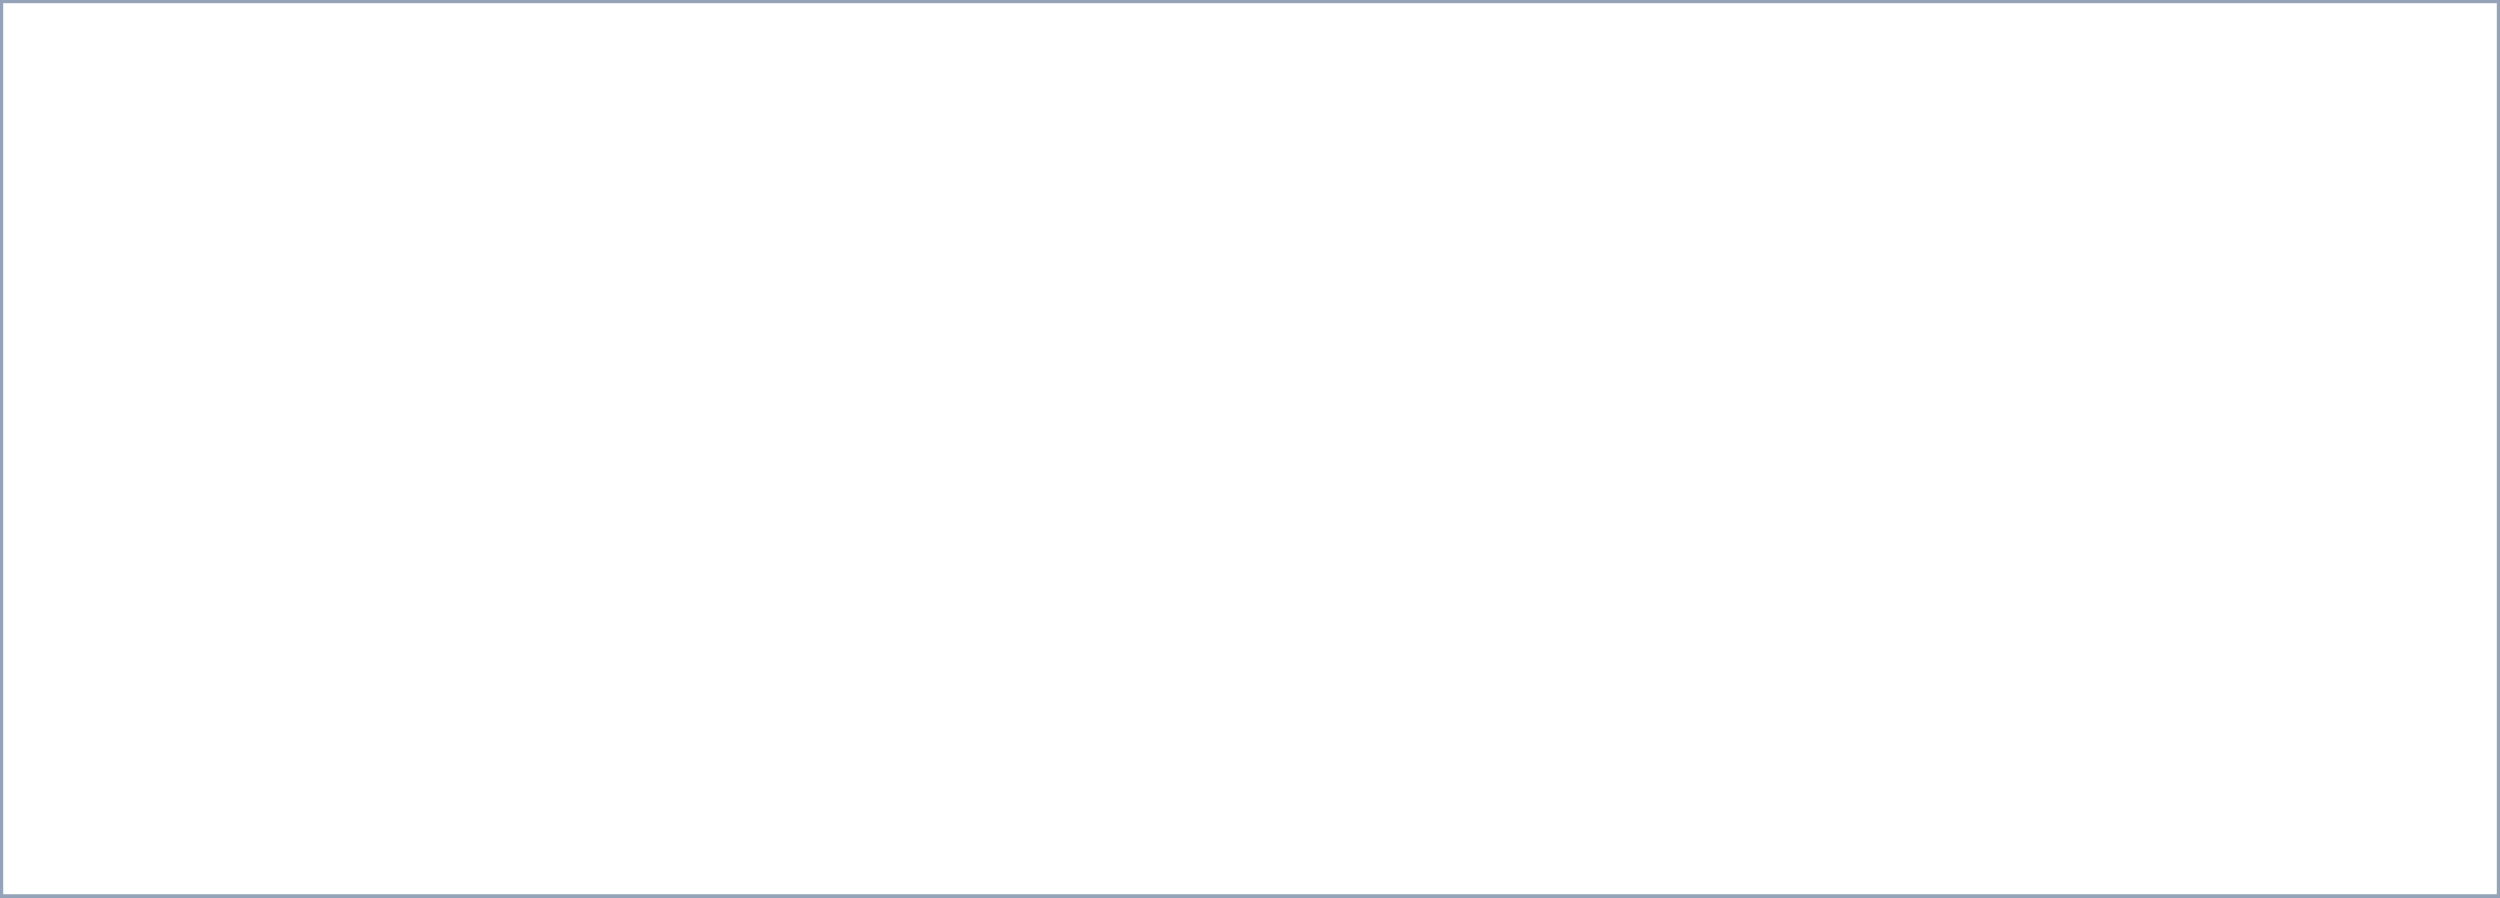
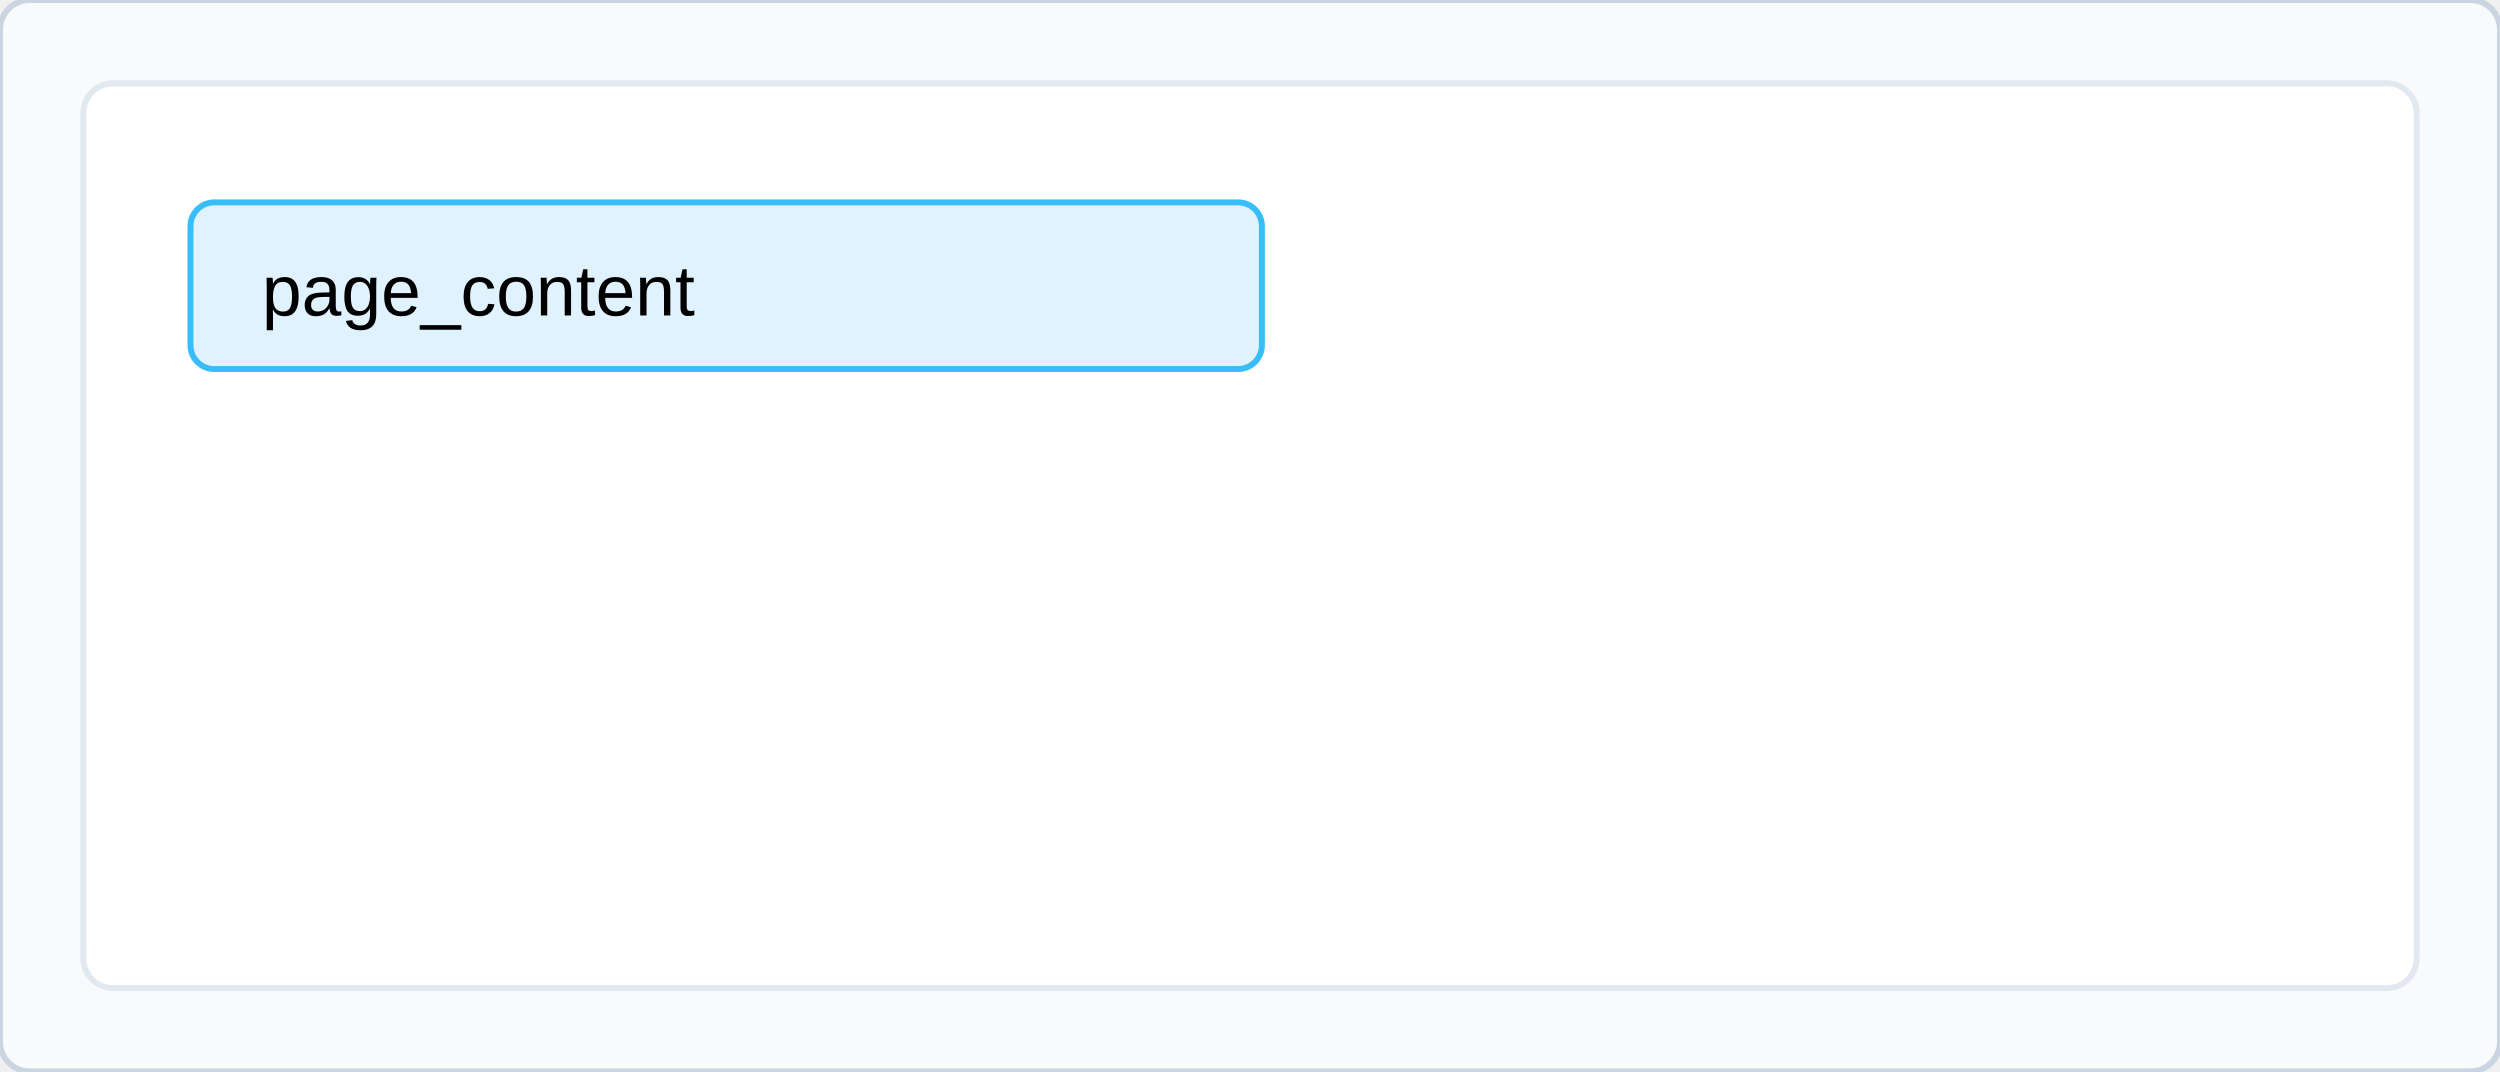
- <svg xmlns="http://www.w3.org/2000/svg" viewBox="0 0 390 140">
-   <rect data-frog-part="page_region" width="390" height="140" fill="#fff" stroke="#94a3b8" />
+ <svg xmlns="http://www.w3.org/2000/svg" viewBox="0 0 420 180">
+   <g data-frog-part="page_region">
+     <rect width="420" height="180" rx="5" fill="#f8fafc" stroke="#cbd5e1" />
+     <g data-frog-part="page_container">
+       <rect x="14" y="14" width="392" height="152" rx="5" fill="#ffffff" stroke="#e2e8f0" />
+       <g data-frog-part="page_content">
+         <rect x="32" y="34" width="180" height="28" rx="4" fill="#e0f2fe" stroke="#38bdf8" />
+         <text x="44" y="53" font-family="system-ui, Segoe UI, Arial, sans-serif" font-size="12">page_content</text>
+       </g>
+     </g>
+   </g>
</svg>
